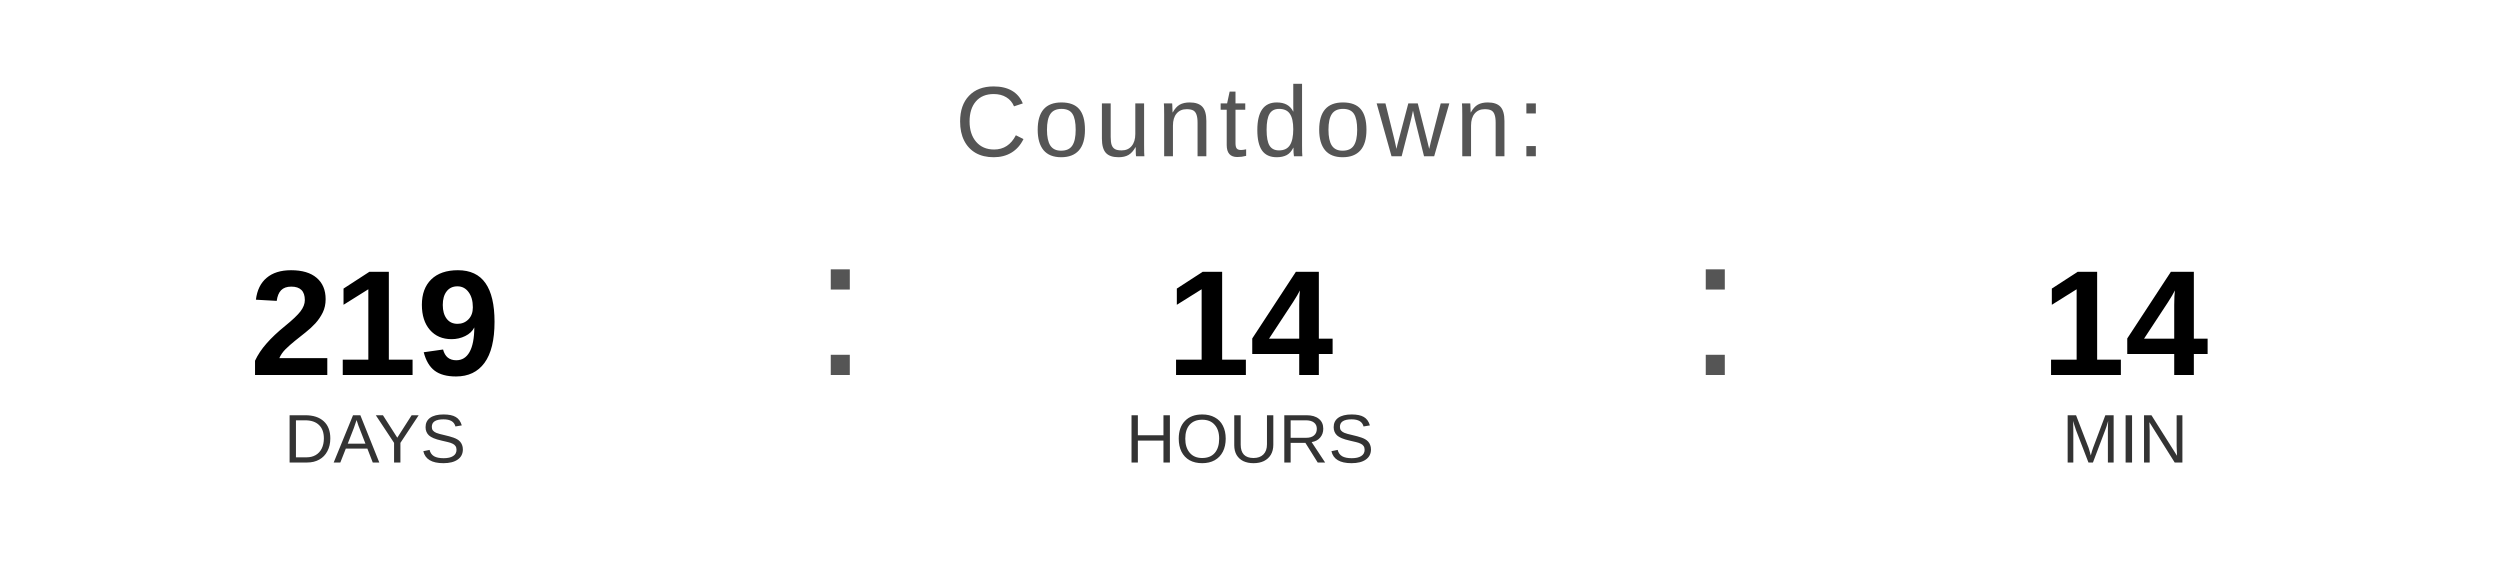
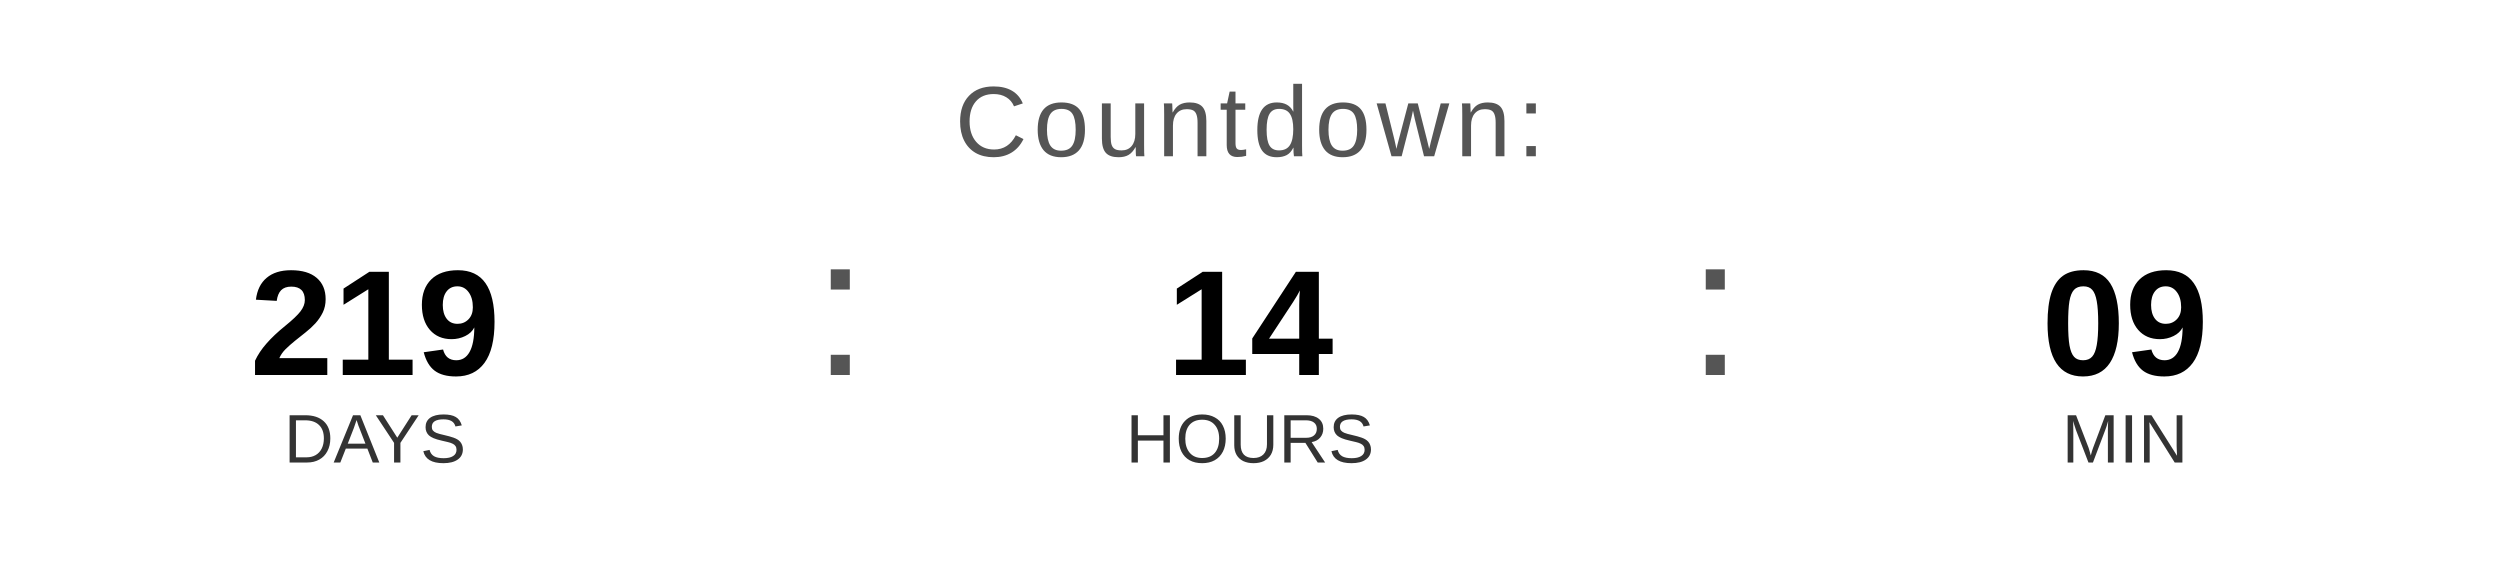
<svg xmlns="http://www.w3.org/2000/svg" width="400" height="90" viewBox="0 0 400 90">
  <text x="200" y="25" font-family="Arial, Helvetica, sans-serif" font-size="16" fill="#555555" text-anchor="middle" letter-spacing="1">
    Countdown:
  </text>
  <text x="60" y="60" font-family="Arial, Helvetica, sans-serif" font-size="24" font-weight="bold" fill="#000000" text-anchor="middle">219</text>
  <text x="60" y="74" font-family="Arial, Helvetica, sans-serif" font-size="11" fill="#333333" text-anchor="middle">DAYS</text>
  <text x="130" y="60" font-family="Arial, sans-serif" font-size="32" fill="#555555">:</text>
  <text x="200" y="60" font-family="Arial, Helvetica, sans-serif" font-size="24" font-weight="bold" fill="#000000" text-anchor="middle">14</text>
  <text x="200" y="74" font-family="Arial, Helvetica, sans-serif" font-size="11" fill="#333333" text-anchor="middle">HOURS</text>
  <text x="270" y="60" font-family="Arial, sans-serif" font-size="32" fill="#555555">:</text>
-   <text x="340" y="60" font-family="Arial, Helvetica, sans-serif" font-size="24" font-weight="bold" fill="#000000" text-anchor="middle">14</text>
+   <text x="340" y="60" font-family="Arial, Helvetica, sans-serif" font-size="24" font-weight="bold" fill="#000000" text-anchor="middle">09</text>
  <text x="340" y="74" font-family="Arial, Helvetica, sans-serif" font-size="11" fill="#333333" text-anchor="middle">MIN</text>
</svg>
